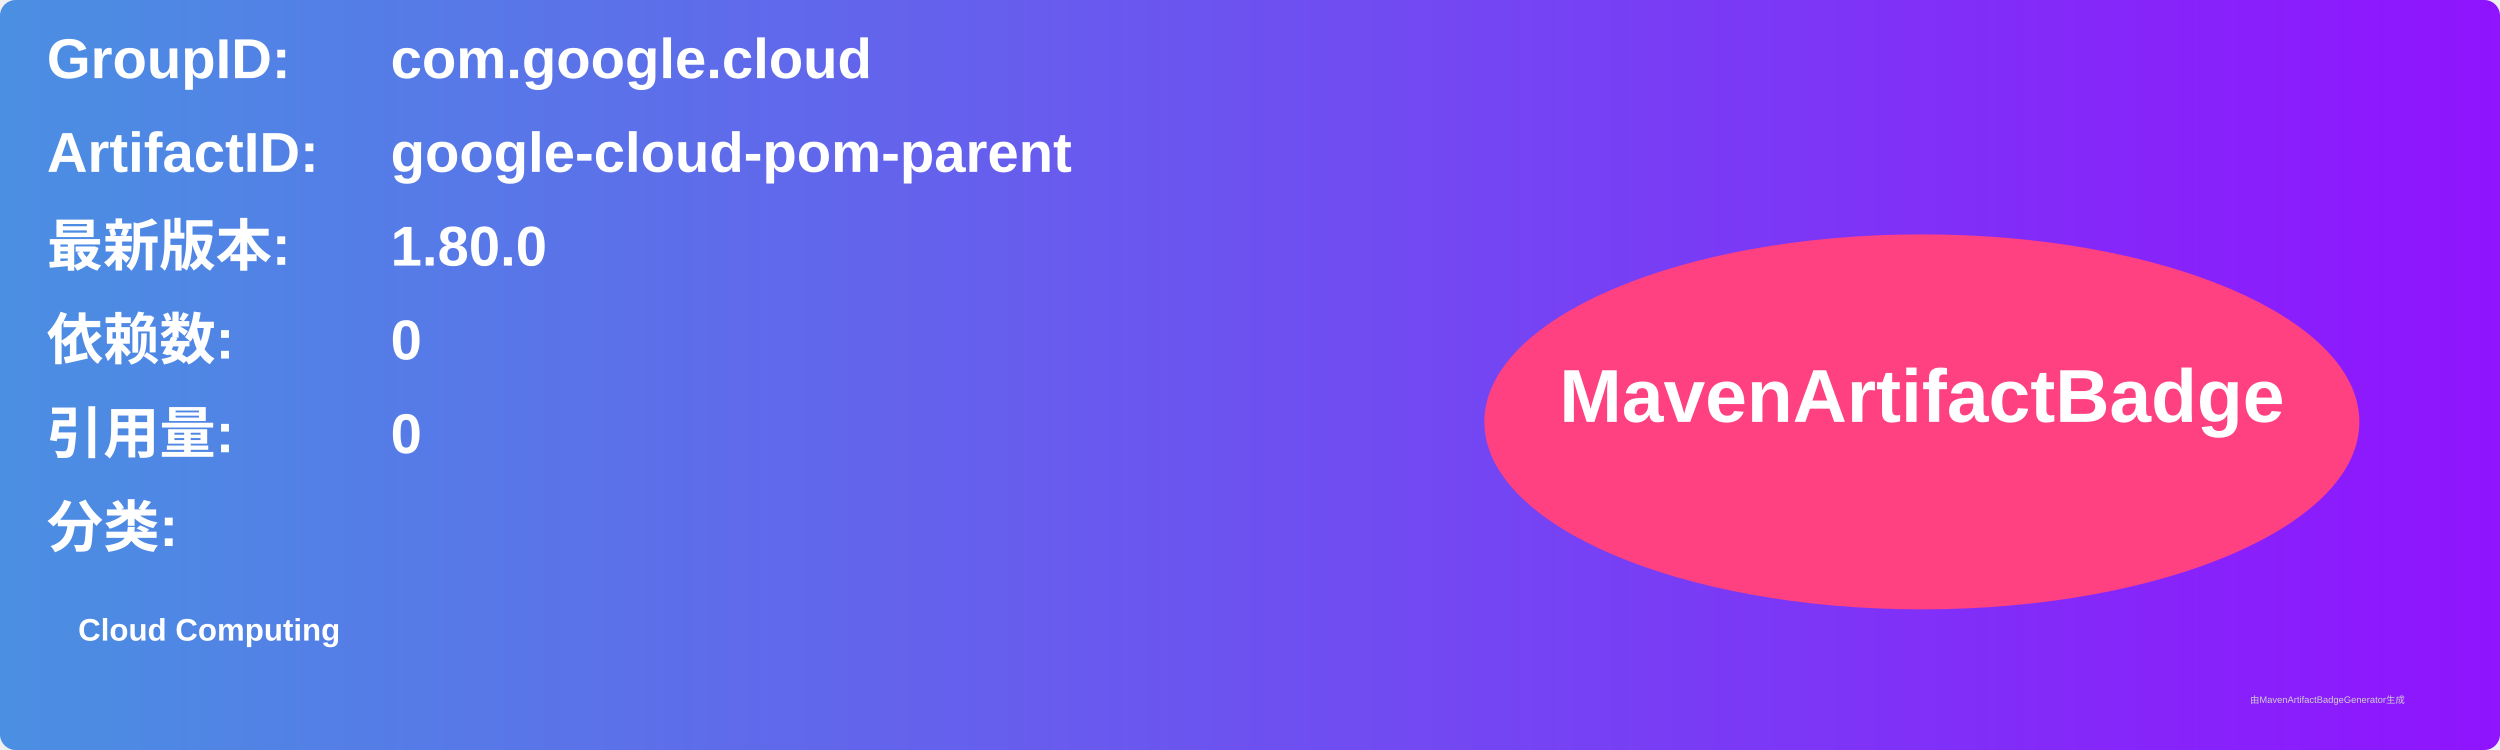
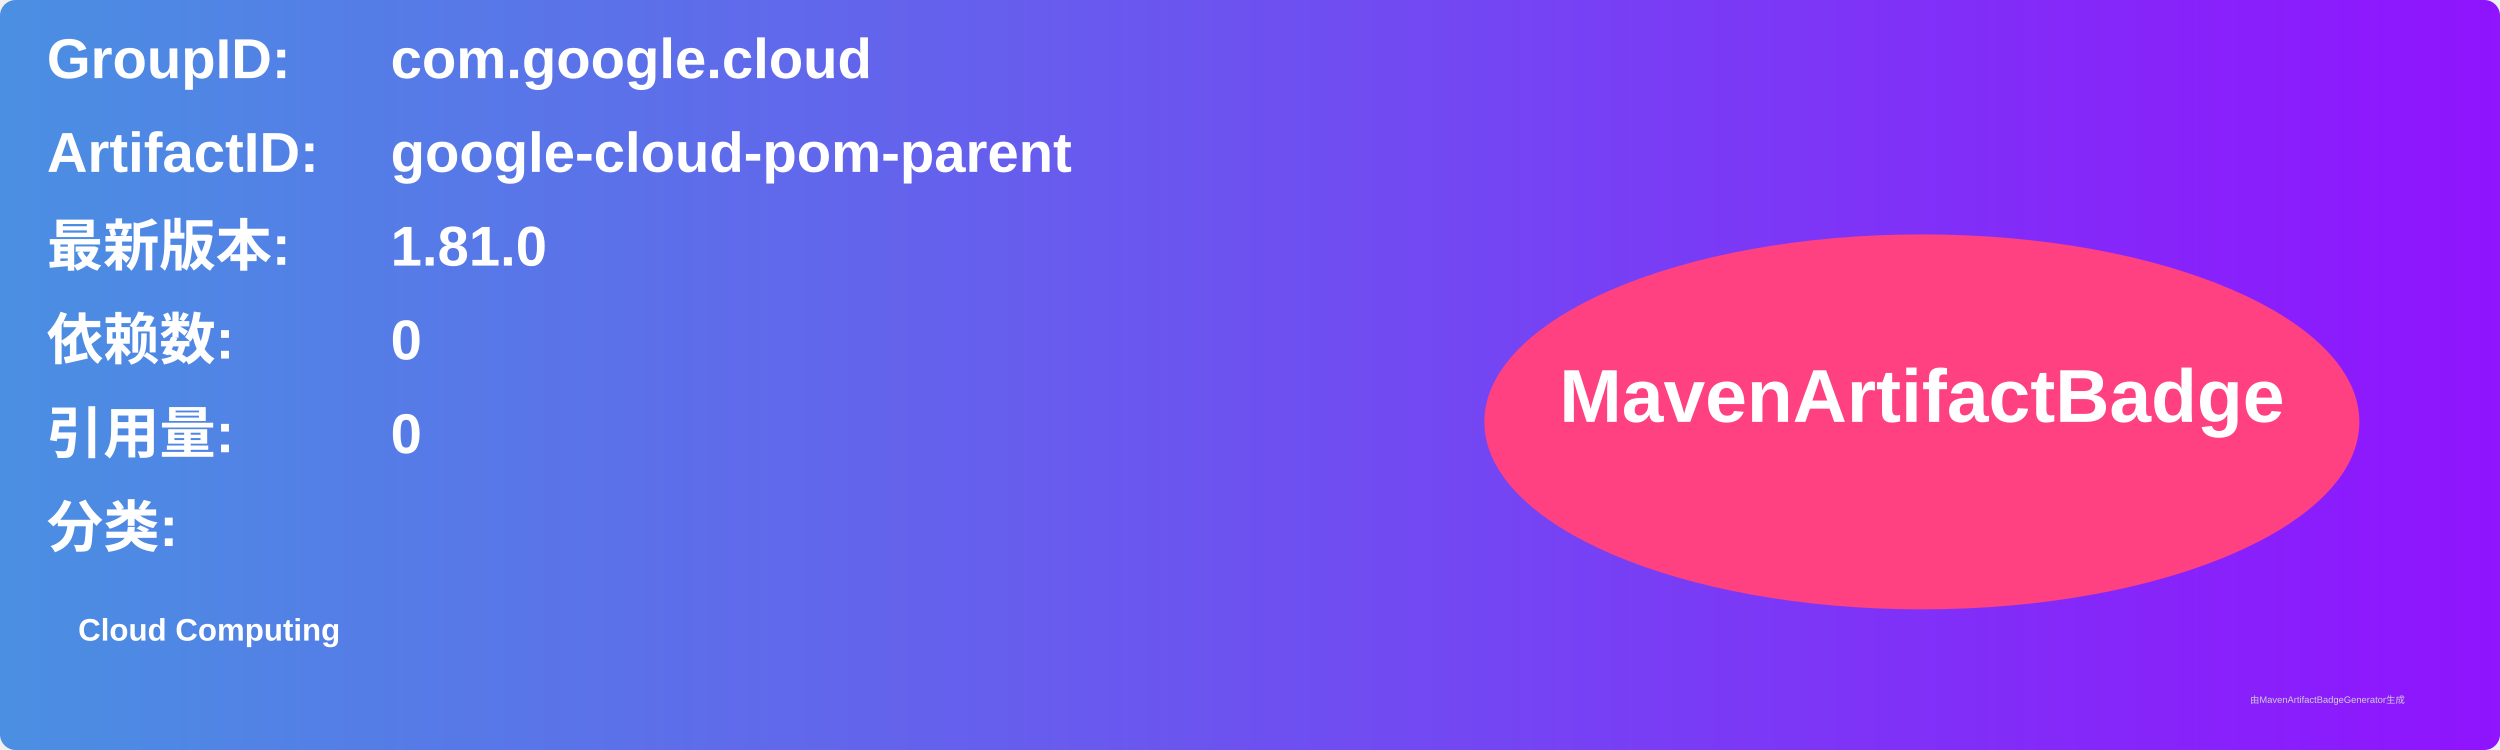
<svg xmlns="http://www.w3.org/2000/svg" width="800" height="240" viewBox="0 0 800 240">
  <linearGradient id="grad" x1="0%" y1="0%" x2="100%" y2="0%">
    <stop offset="0%" stop-color="#4a90e2" />
    <stop offset="100%" stop-color="#9013fe" />
  </linearGradient>
  <rect width="100%" height="100%" rx="5" ry="5" fill="url(#grad)" />
  <g transform="translate(15, 15)">
    <text x="0" y="10" font-family="Arial" font-size="18" fill="white" font-weight="bold" width="260">GroupID:</text>
    <text x="110" y="10" font-family="Arial" font-size="18" fill="white" font-weight="bold" width="460">com.google.cloud</text>
    <text x="0" y="40" font-family="Arial" font-size="18" fill="white" font-weight="bold" width="260">ArtifactID:</text>
    <text x="110" y="40" font-family="Arial" font-size="18" fill="white" font-weight="bold" width="460">google-cloud-pom-parent</text>
    <text x="0" y="70" font-family="Arial" font-size="18" fill="white" font-weight="bold">最新版本:</text>
    <text x="110" y="70" font-family="Arial" font-size="18" fill="white" font-weight="bold">
-       <tspan font-weight="bold">1.80.0</tspan>
+       <tspan font-weight="bold">1.81.0</tspan>
    </text>
    <text x="0" y="100" font-family="Arial" font-size="18" fill="white" font-weight="bold">依赖数: </text>
    <text x="110" y="100" font-family="Arial" font-size="18" fill="white">
      <tspan font-weight="bold">0</tspan>
    </text>
    <text x="0" y="130" font-family="Arial" font-size="18" fill="white" font-weight="bold">引用量: </text>
    <text x="110" y="130" font-family="Arial" font-size="18" fill="white">
      <tspan font-weight="bold">0</tspan>
    </text>
    <text x="0" y="160" font-family="Arial" font-size="18" fill="white" font-weight="bold">分类:</text>
    <text x="10" y="190" font-family="Arial" font-size="10" fill="white">
      <tspan font-weight="bold">Cloud Computing</tspan>
    </text>
    <ellipse cx="600" cy="120" rx="140" ry="60" fill="#ff4081" />
    <text x="600" y="120" text-anchor="middle" font-family="Arial" font-size="24" fill="white" font-weight="bold">MavenArtifactBadge</text>
  </g>
  <text x="720" y="225" font-family="Arial" font-size="3" fill="#d0d0d0">由MavenArtifactBadgeGenerator生成</text>
</svg>
